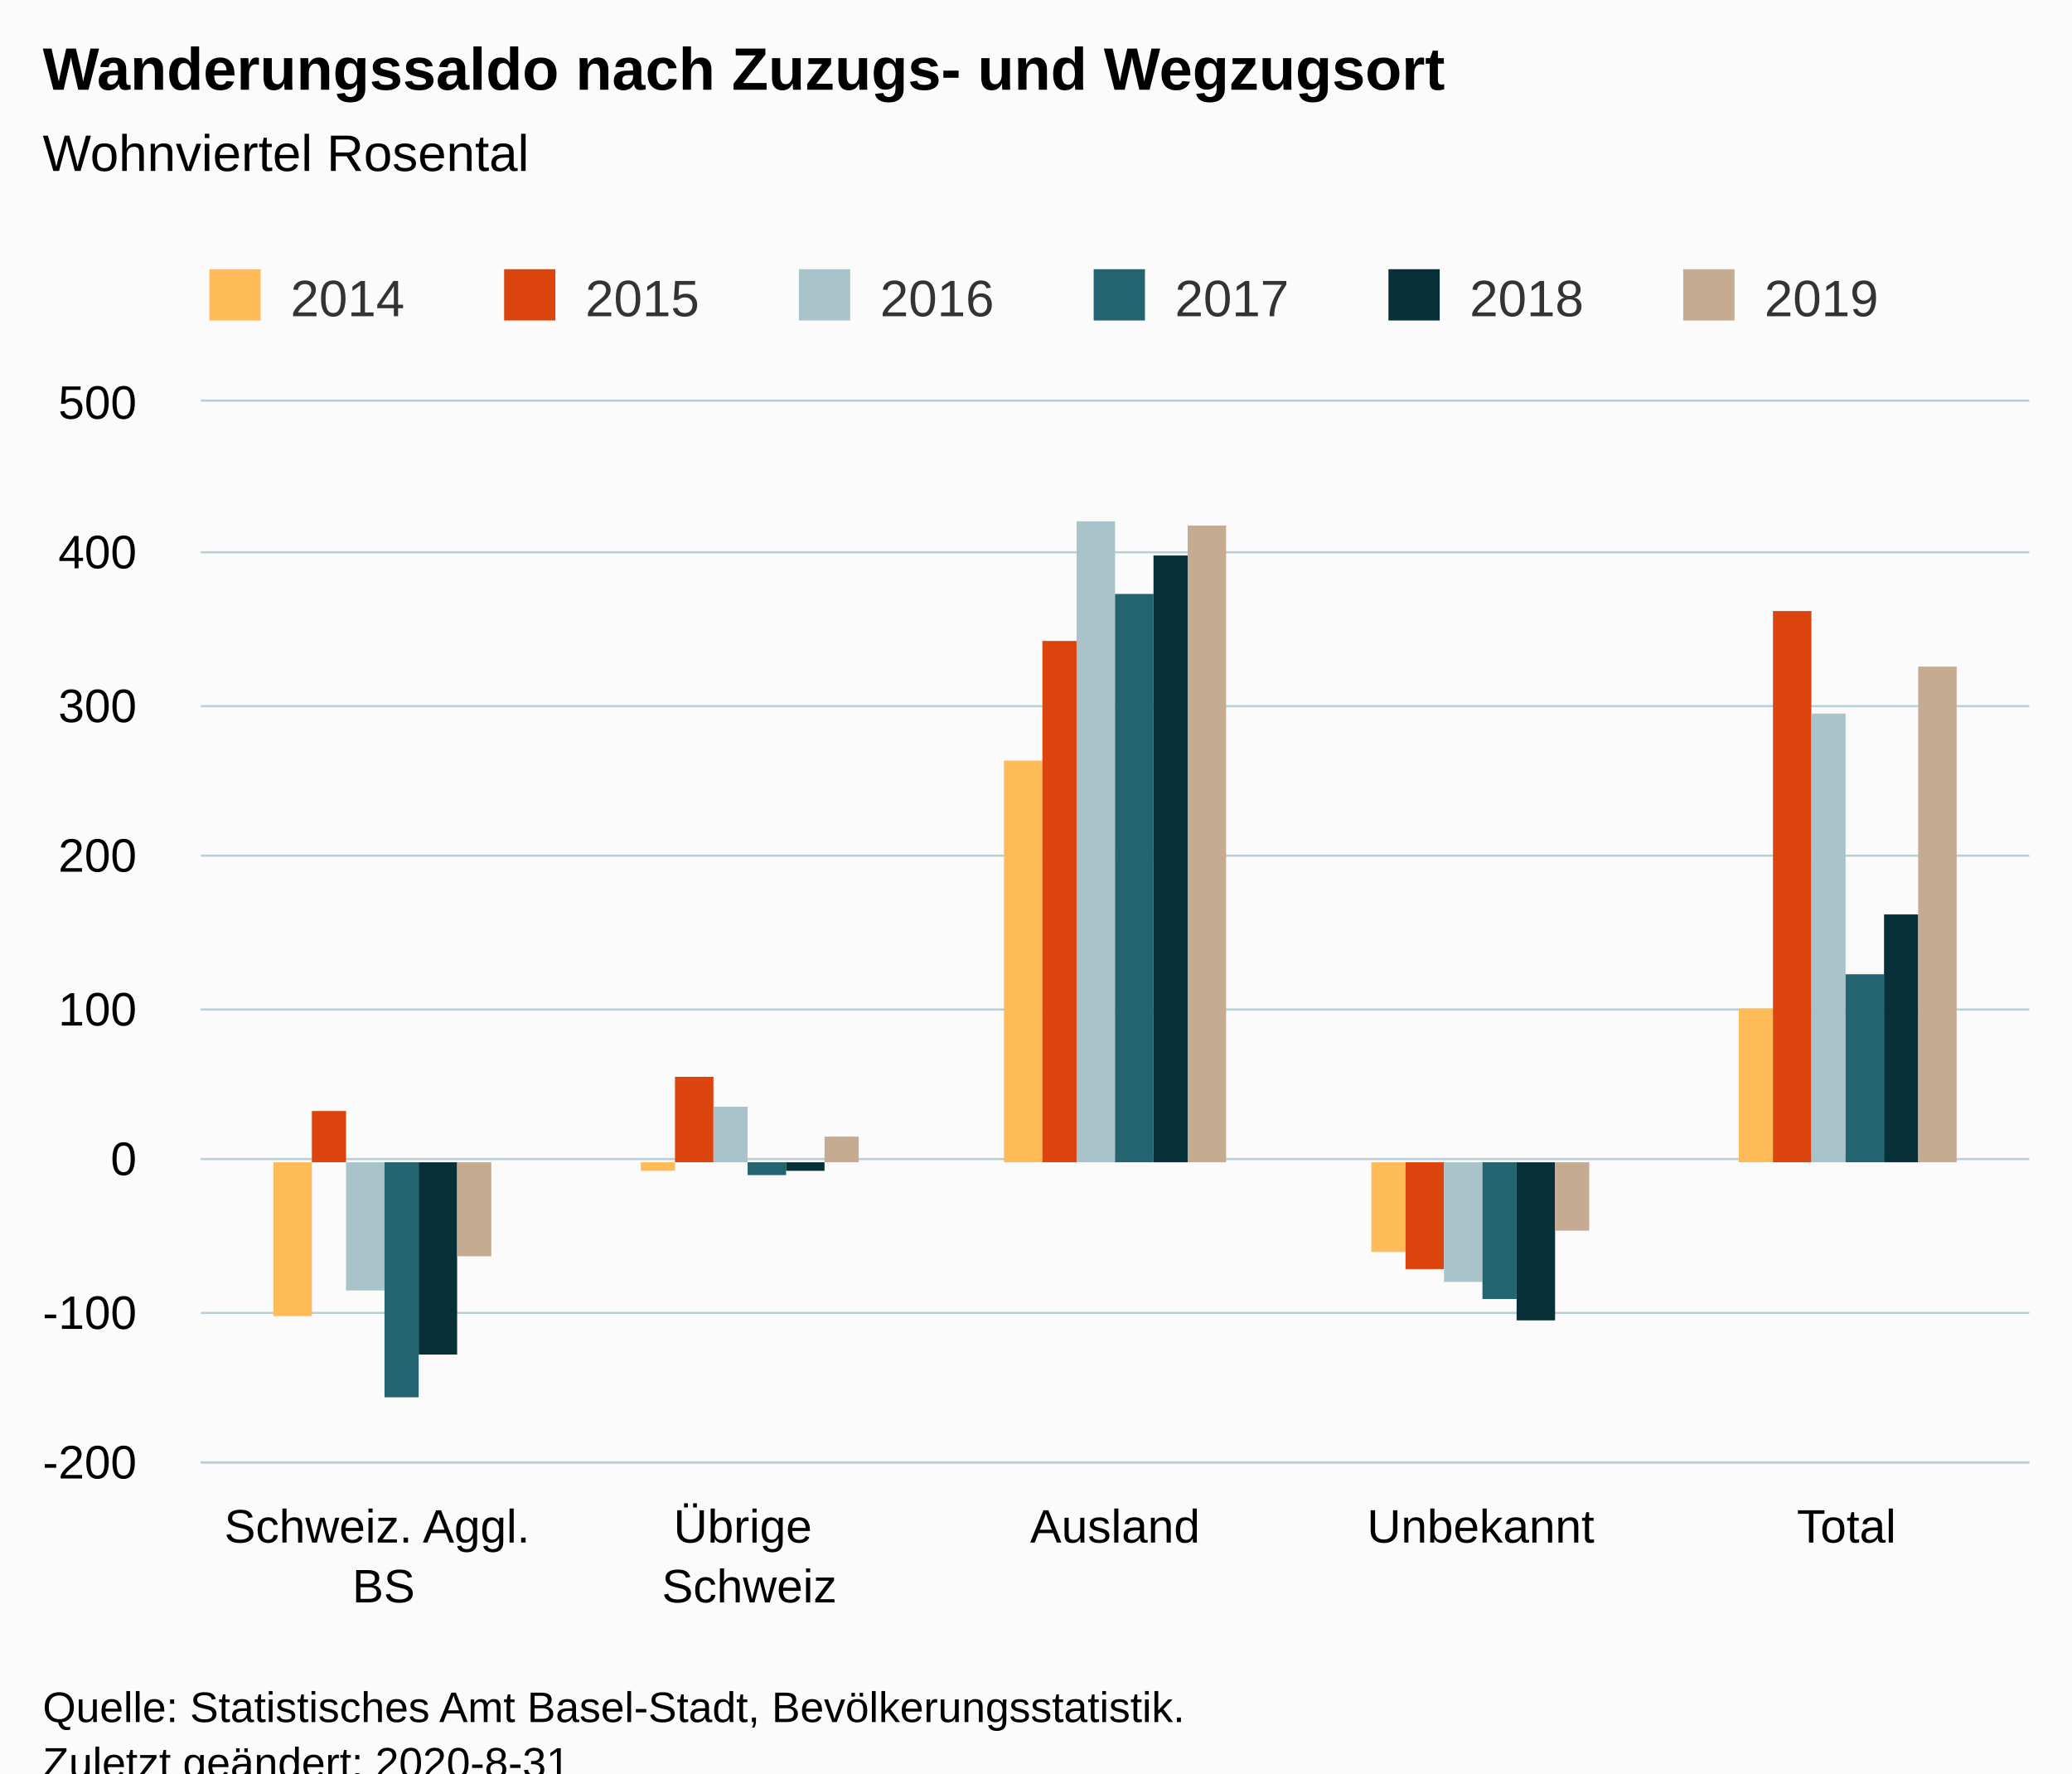
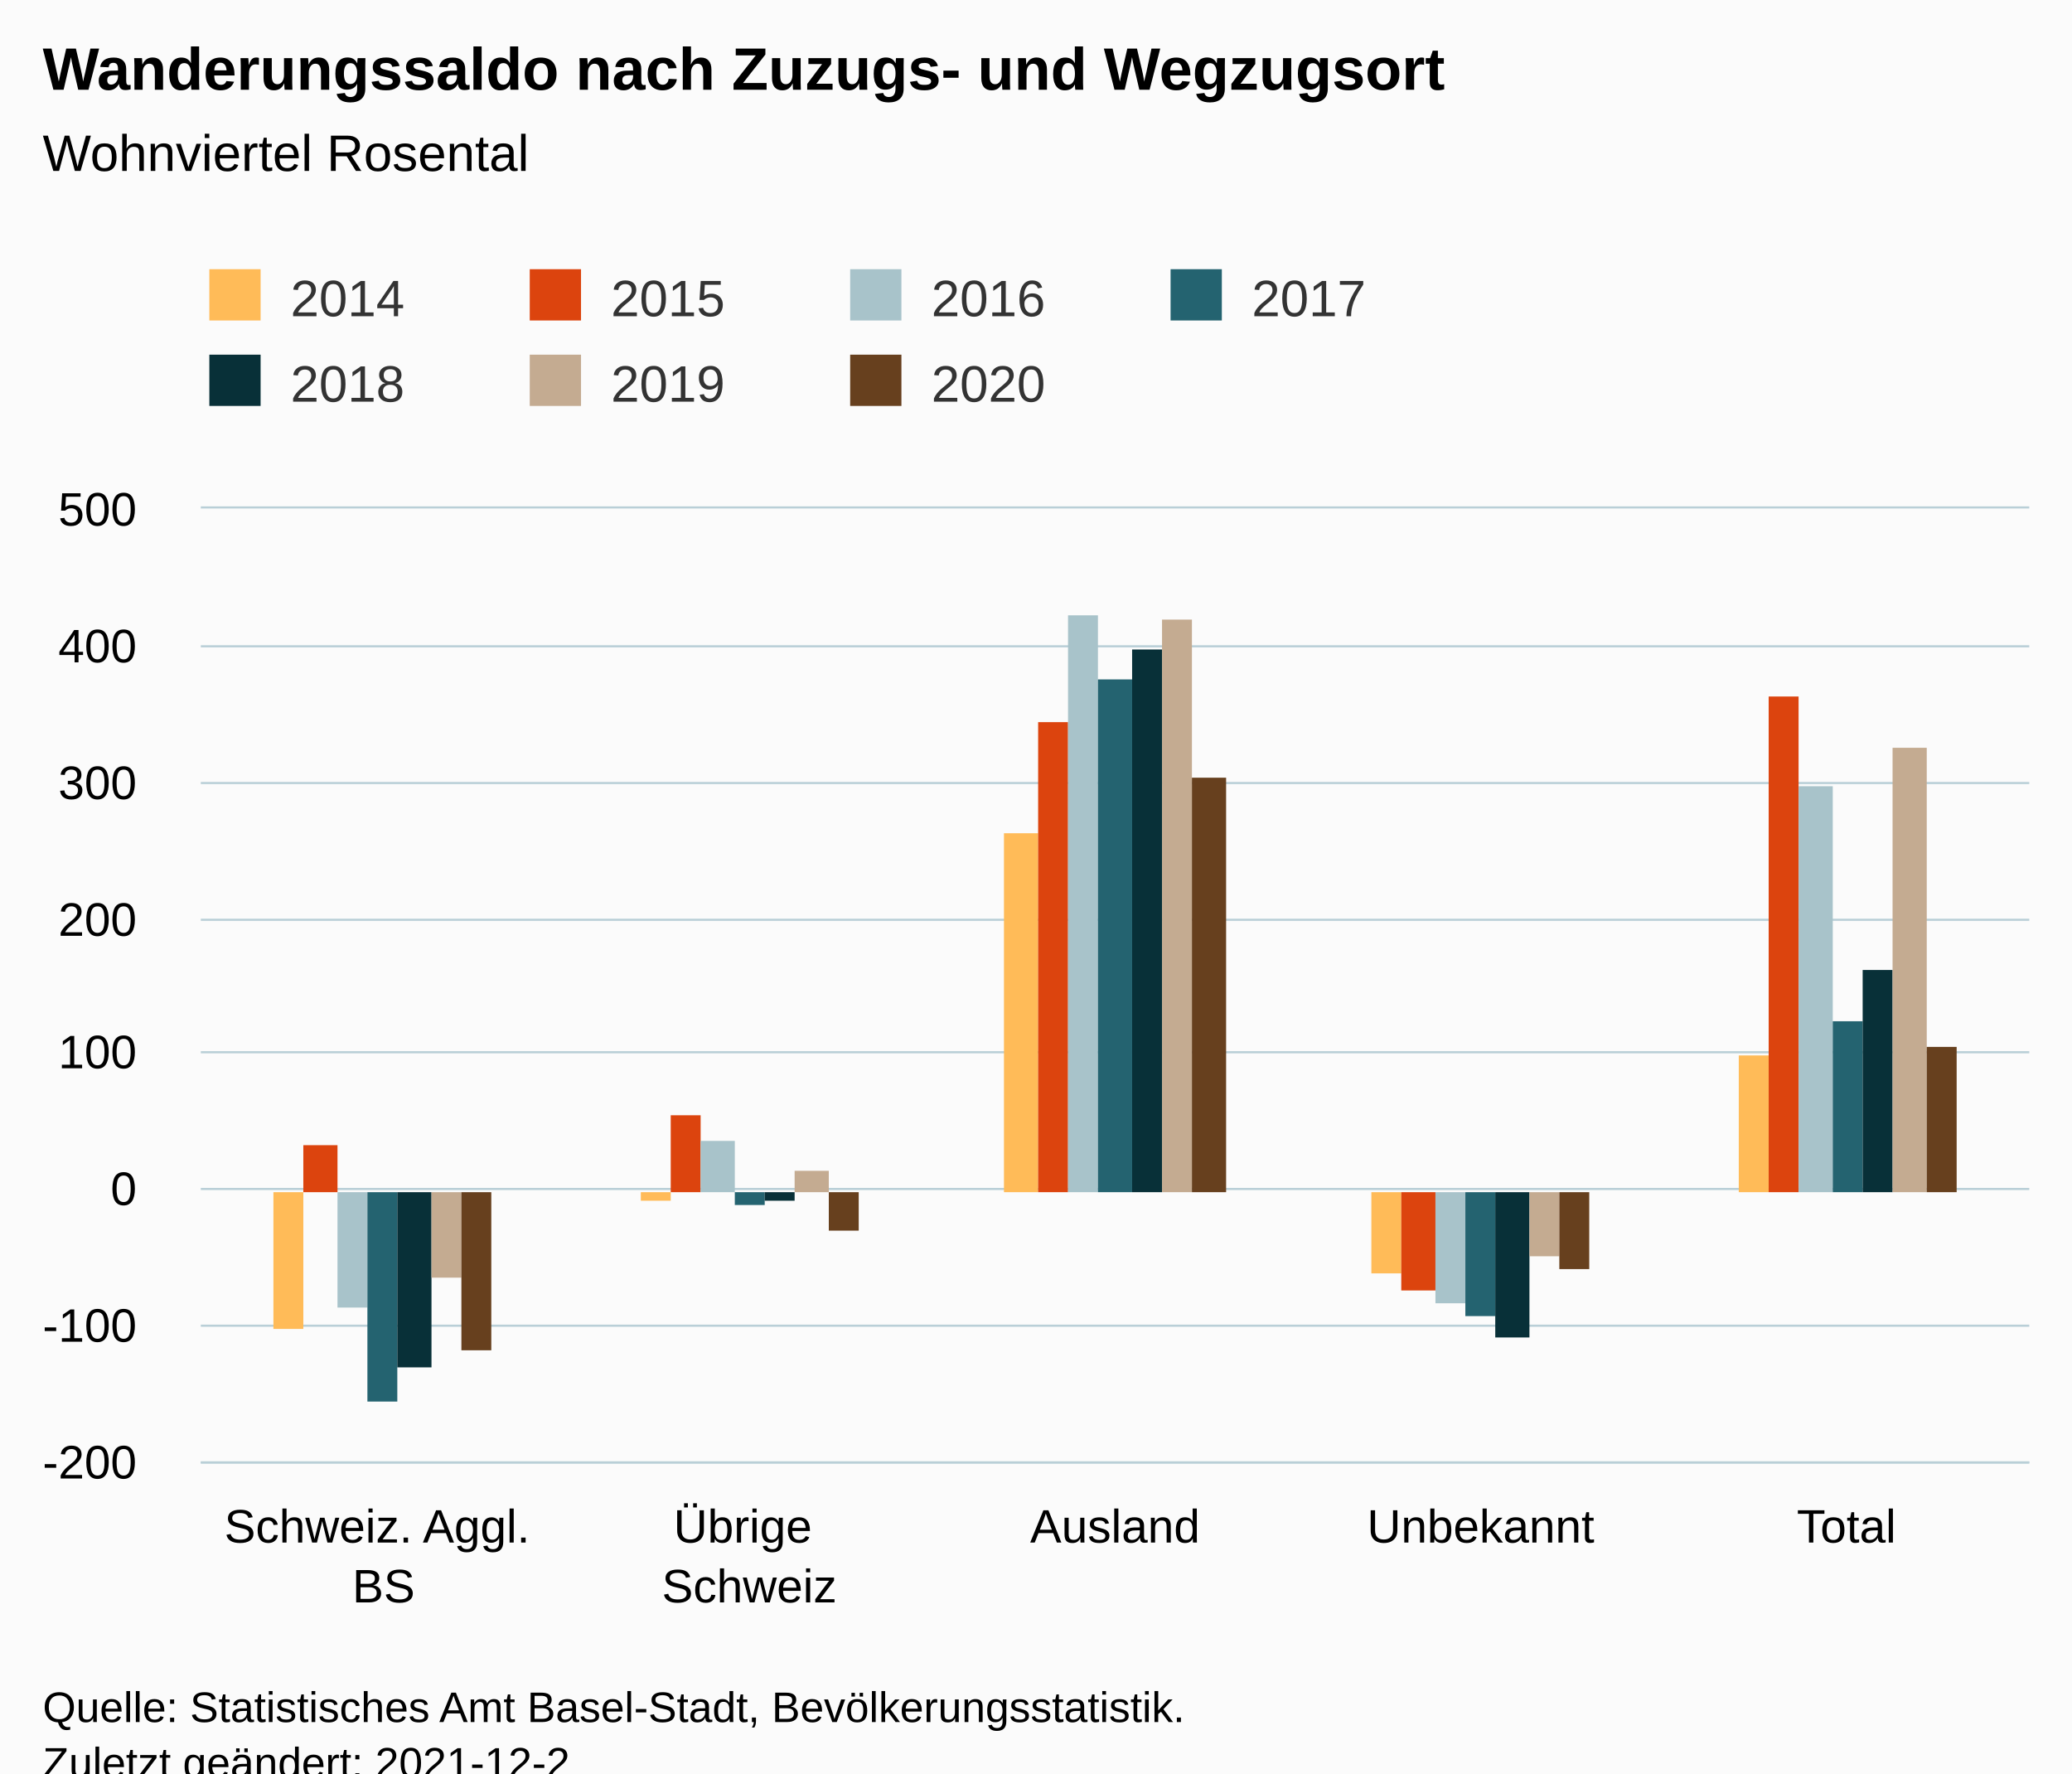
<svg xmlns="http://www.w3.org/2000/svg" version="1.1" class="highcharts-root" style="font-family:Arial;font-size:12px;" viewBox="0 0 485 415">
  <defs>
-     <clipPath id="highcharts-gnax648-6">
-       <rect x="0" y="0" width="428" height="248" fill="none" />
+     <clipPath id="highcharts-v9upf1g-42-">
+       <rect x="0" y="0" width="428" height="223" fill="none" />
    </clipPath>
-     <clipPath id="highcharts-gnax648-7">
-       <rect x="0" y="0" width="428" height="248" fill="none" />
+     <clipPath id="highcharts-v9upf1g-48-">
+       <rect x="0" y="0" width="428" height="223" fill="none" />
+     </clipPath>
+     <clipPath id="highcharts-v9upf1g-79-">
+       <rect x="47" y="119" width="428" height="223" fill="none" />
    </clipPath>
  </defs>
  <rect fill="#fbfbfb" class="highcharts-background" x="0" y="0" width="485" height="428" rx="0" ry="0" />
-   <rect fill="none" class="highcharts-plot-background" x="47" y="94" width="428" height="248" />
+   <rect fill="none" class="highcharts-plot-background" x="47" y="119" width="428" height="223" />
  <g class="highcharts-pane-group" data-z-index="0" />
-   <g class="highcharts-grid highcharts-xaxis-grid " data-z-index="1">
-     <path fill="none" data-z-index="1" class="highcharts-grid-line" d="M 132.5 94 L 132.5 342" opacity="1" />
-     <path fill="none" data-z-index="1" class="highcharts-grid-line" d="M 217.5 94 L 217.5 342" opacity="1" />
-     <path fill="none" data-z-index="1" class="highcharts-grid-line" d="M 303.5 94 L 303.5 342" opacity="1" />
-     <path fill="none" data-z-index="1" class="highcharts-grid-line" d="M 388.5 94 L 388.5 342" opacity="1" />
-     <path fill="none" data-z-index="1" class="highcharts-grid-line" d="M 474.5 94 L 474.5 342" opacity="1" />
-     <path fill="none" data-z-index="1" class="highcharts-grid-line" d="M 46.5 94 L 46.5 342" opacity="1" />
+   <g class="highcharts-grid highcharts-xaxis-grid" data-z-index="1">
+     <path fill="none" data-z-index="1" class="highcharts-grid-line" d="M 132.5 119 L 132.5 342" opacity="1" />
+     <path fill="none" data-z-index="1" class="highcharts-grid-line" d="M 217.5 119 L 217.5 342" opacity="1" />
+     <path fill="none" data-z-index="1" class="highcharts-grid-line" d="M 303.5 119 L 303.5 342" opacity="1" />
+     <path fill="none" data-z-index="1" class="highcharts-grid-line" d="M 388.5 119 L 388.5 342" opacity="1" />
+     <path fill="none" data-z-index="1" class="highcharts-grid-line" d="M 474.5 119 L 474.5 342" opacity="1" />
+     <path fill="none" data-z-index="1" class="highcharts-grid-line" d="M 46.5 119 L 46.5 342" opacity="1" />
  </g>
-   <g class="highcharts-grid highcharts-yaxis-grid " data-z-index="1">
+   <g class="highcharts-grid highcharts-yaxis-grid" data-z-index="1">
    <path fill="none" stroke="#B9CFD7" stroke-width="0.5" data-z-index="1" class="highcharts-grid-line" d="M 47 342.25 L 475 342.25" opacity="1" />
-     <path fill="none" stroke="#B9CFD7" stroke-width="0.5" data-z-index="1" class="highcharts-grid-line" d="M 47 307.25 L 475 307.25" opacity="1" />
-     <path fill="none" stroke="#B9CFD7" stroke-width="0.5" data-z-index="1" class="highcharts-grid-line" d="M 47 271.25 L 475 271.25" opacity="1" />
-     <path fill="none" stroke="#B9CFD7" stroke-width="0.5" data-z-index="1" class="highcharts-grid-line" d="M 47 236.25 L 475 236.25" opacity="1" />
-     <path fill="none" stroke="#B9CFD7" stroke-width="0.5" data-z-index="1" class="highcharts-grid-line" d="M 47 200.25 L 475 200.25" opacity="1" />
-     <path fill="none" stroke="#B9CFD7" stroke-width="0.5" data-z-index="1" class="highcharts-grid-line" d="M 47 165.25 L 475 165.25" opacity="1" />
-     <path fill="none" stroke="#B9CFD7" stroke-width="0.5" data-z-index="1" class="highcharts-grid-line" d="M 47 129.25 L 475 129.25" opacity="1" />
-     <path fill="none" stroke="#B9CFD7" stroke-width="0.5" data-z-index="1" class="highcharts-grid-line" d="M 47 93.75 L 475 93.75" opacity="1" />
+     <path fill="none" stroke="#B9CFD7" stroke-width="0.5" data-z-index="1" class="highcharts-grid-line" d="M 47 310.25 L 475 310.25" opacity="1" />
+     <path fill="none" stroke="#B9CFD7" stroke-width="0.5" data-z-index="1" class="highcharts-grid-line" d="M 47 278.25 L 475 278.25" opacity="1" />
+     <path fill="none" stroke="#B9CFD7" stroke-width="0.5" data-z-index="1" class="highcharts-grid-line" d="M 47 246.25 L 475 246.25" opacity="1" />
+     <path fill="none" stroke="#B9CFD7" stroke-width="0.5" data-z-index="1" class="highcharts-grid-line" d="M 47 215.25 L 475 215.25" opacity="1" />
+     <path fill="none" stroke="#B9CFD7" stroke-width="0.5" data-z-index="1" class="highcharts-grid-line" d="M 47 183.25 L 475 183.25" opacity="1" />
+     <path fill="none" stroke="#B9CFD7" stroke-width="0.5" data-z-index="1" class="highcharts-grid-line" d="M 47 151.25 L 475 151.25" opacity="1" />
+     <path fill="none" stroke="#B9CFD7" stroke-width="0.5" data-z-index="1" class="highcharts-grid-line" d="M 47 118.75 L 475 118.75" opacity="1" />
  </g>
-   <rect fill="none" class="highcharts-plot-border" data-z-index="1" x="47" y="94" width="428" height="248" />
-   <g class="highcharts-axis highcharts-xaxis " data-z-index="2">
+   <rect fill="none" class="highcharts-plot-border" data-z-index="1" x="47" y="119" width="428" height="223" />
+   <g class="highcharts-axis highcharts-xaxis" data-z-index="2">
    <path fill="none" class="highcharts-axis-line" stroke="#B9CFD7" stroke-width="0.5" data-z-index="7" d="M 47 342.25 L 475 342.25" />
  </g>
-   <g class="highcharts-axis highcharts-yaxis " data-z-index="2">
-     <path fill="none" class="highcharts-axis-line" data-z-index="7" d="M 47 94 L 47 342" />
+   <g class="highcharts-axis highcharts-yaxis" data-z-index="2">
+     <path fill="none" class="highcharts-axis-line" data-z-index="7" d="M 47 119 L 47 342" />
  </g>
  <g class="highcharts-series-group" data-z-index="3">
-     <g data-z-index="0.1" class="highcharts-series highcharts-series-0 highcharts-column-series " transform="translate(47,94) scale(1 1)" clip-path="url(#highcharts-gnax648-7)">
-       <rect x="17" y="178" width="9" height="36" fill="#FFBB58" class="highcharts-point highcharts-negative" />
-       <rect x="103" y="178" width="8" height="2" fill="#FFBB58" class="highcharts-point highcharts-negative" />
-       <rect x="188" y="84" width="9" height="94" fill="#FFBB58" class="highcharts-point" />
-       <rect x="274" y="178" width="8" height="21" fill="#FFBB58" class="highcharts-point highcharts-negative" />
-       <rect x="360" y="142" width="8" height="36" fill="#FFBB58" class="highcharts-point" />
+     <g class="highcharts-series highcharts-series-0 highcharts-column-series" data-z-index="0.1" opacity="1" transform="translate(47,119) scale(1 1)" clip-path="url(#highcharts-v9upf1g-48-)">
+       <rect x="17" y="160" width="7" height="32" fill="#FFBB58" opacity="1" class="highcharts-point highcharts-negative" />
+       <rect x="103" y="160" width="7" height="2" fill="#FFBB58" opacity="1" class="highcharts-point highcharts-negative" />
+       <rect x="188" y="76" width="8" height="84" fill="#FFBB58" opacity="1" class="highcharts-point" />
+       <rect x="274" y="160" width="7" height="19" fill="#FFBB58" opacity="1" class="highcharts-point highcharts-negative" />
+       <rect x="360" y="128" width="7" height="32" fill="#FFBB58" opacity="1" class="highcharts-point" />
    </g>
-     <g data-z-index="0.1" class="highcharts-markers highcharts-series-0 highcharts-column-series " transform="translate(47,94) scale(1 1)" clip-path="none" />
-     <g data-z-index="0.1" class="highcharts-series highcharts-series-1 highcharts-column-series " transform="translate(47,94) scale(1 1)" clip-path="url(#highcharts-gnax648-7)">
-       <rect x="26" y="166" width="8" height="12" fill="#DC440E" class="highcharts-point" />
-       <rect x="111" y="158" width="9" height="20" fill="#DC440E" class="highcharts-point" />
-       <rect x="197" y="56" width="8" height="122" fill="#DC440E" class="highcharts-point" />
-       <rect x="282" y="178" width="9" height="25" fill="#DC440E" class="highcharts-point highcharts-negative" />
-       <rect x="368" y="49" width="9" height="129" fill="#DC440E" class="highcharts-point" />
+     <g class="highcharts-markers highcharts-series-0 highcharts-column-series" data-z-index="0.1" opacity="1" transform="translate(47,119) scale(1 1)" clip-path="none" />
+     <g class="highcharts-series highcharts-series-1 highcharts-column-series" data-z-index="0.1" opacity="1" transform="translate(47,119) scale(1 1)" clip-path="url(#highcharts-v9upf1g-48-)">
+       <rect x="24" y="149" width="8" height="11" fill="#DC440E" opacity="1" class="highcharts-point" />
+       <rect x="110" y="142" width="7" height="18" fill="#DC440E" opacity="1" class="highcharts-point" />
+       <rect x="196" y="50" width="7" height="110" fill="#DC440E" opacity="1" class="highcharts-point" />
+       <rect x="281" y="160" width="8" height="23" fill="#DC440E" opacity="1" class="highcharts-point highcharts-negative" />
+       <rect x="367" y="44" width="7" height="116" fill="#DC440E" opacity="1" class="highcharts-point" />
    </g>
-     <g data-z-index="0.1" class="highcharts-markers highcharts-series-1 highcharts-column-series " transform="translate(47,94) scale(1 1)" clip-path="none" />
-     <g data-z-index="0.1" class="highcharts-series highcharts-series-2 highcharts-column-series " transform="translate(47,94) scale(1 1)" clip-path="url(#highcharts-gnax648-7)">
-       <rect x="34" y="178" width="9" height="30" fill="#A8C3CA" class="highcharts-point highcharts-negative" />
-       <rect x="120" y="165" width="8" height="13" fill="#A8C3CA" class="highcharts-point" />
-       <rect x="205" y="28" width="9" height="150" fill="#A8C3CA" class="highcharts-point" />
-       <rect x="291" y="178" width="9" height="28" fill="#A8C3CA" class="highcharts-point highcharts-negative" />
-       <rect x="377" y="73" width="8" height="105" fill="#A8C3CA" class="highcharts-point" />
+     <g class="highcharts-markers highcharts-series-1 highcharts-column-series" data-z-index="0.1" opacity="1" transform="translate(47,119) scale(1 1)" clip-path="none" />
+     <g class="highcharts-series highcharts-series-2 highcharts-column-series" data-z-index="0.1" opacity="1" transform="translate(47,119) scale(1 1)" clip-path="url(#highcharts-v9upf1g-48-)">
+       <rect x="32" y="160" width="7" height="27" fill="#A8C3CA" opacity="1" class="highcharts-point highcharts-negative" />
+       <rect x="117" y="148" width="8" height="12" fill="#A8C3CA" opacity="1" class="highcharts-point" />
+       <rect x="203" y="25" width="7" height="135" fill="#A8C3CA" opacity="1" class="highcharts-point" />
+       <rect x="289" y="160" width="7" height="26" fill="#A8C3CA" opacity="1" class="highcharts-point highcharts-negative" />
+       <rect x="374" y="65" width="8" height="95" fill="#A8C3CA" opacity="1" class="highcharts-point" />
    </g>
-     <g data-z-index="0.1" class="highcharts-markers highcharts-series-2 highcharts-column-series " transform="translate(47,94) scale(1 1)" clip-path="none" />
-     <g data-z-index="0.1" class="highcharts-series highcharts-series-3 highcharts-column-series " transform="translate(47,94) scale(1 1)" clip-path="url(#highcharts-gnax648-7)">
-       <rect x="43" y="178" width="8" height="55" fill="#246370" class="highcharts-point highcharts-negative" />
-       <rect x="128" y="178" width="9" height="3" fill="#246370" class="highcharts-point highcharts-negative" />
-       <rect x="214" y="45" width="9" height="133" fill="#246370" class="highcharts-point" />
-       <rect x="300" y="178" width="8" height="32" fill="#246370" class="highcharts-point highcharts-negative" />
-       <rect x="385" y="134" width="9" height="44" fill="#246370" class="highcharts-point" />
+     <g class="highcharts-markers highcharts-series-2 highcharts-column-series" data-z-index="0.1" opacity="1" transform="translate(47,119) scale(1 1)" clip-path="none" />
+     <g class="highcharts-series highcharts-series-3 highcharts-column-series" data-z-index="0.1" opacity="1" transform="translate(47,119) scale(1 1)" clip-path="url(#highcharts-v9upf1g-48-)">
+       <rect x="39" y="160" width="7" height="49" fill="#246370" opacity="1" class="highcharts-point highcharts-negative" />
+       <rect x="125" y="160" width="7" height="3" fill="#246370" opacity="1" class="highcharts-point highcharts-negative" />
+       <rect x="210" y="40" width="8" height="120" fill="#246370" opacity="1" class="highcharts-point" />
+       <rect x="296" y="160" width="7" height="29" fill="#246370" opacity="1" class="highcharts-point highcharts-negative" />
+       <rect x="382" y="120" width="7" height="40" fill="#246370" opacity="1" class="highcharts-point" />
    </g>
-     <g data-z-index="0.1" class="highcharts-markers highcharts-series-3 highcharts-column-series " transform="translate(47,94) scale(1 1)" clip-path="none" />
-     <g data-z-index="0.1" class="highcharts-series highcharts-series-4 highcharts-column-series " transform="translate(47,94) scale(1 1)" clip-path="url(#highcharts-gnax648-7)">
-       <rect x="51" y="178" width="9" height="45" fill="#083038" class="highcharts-point highcharts-negative" />
-       <rect x="137" y="178" width="9" height="2" fill="#083038" class="highcharts-point highcharts-negative" />
-       <rect x="223" y="36" width="8" height="142" fill="#083038" class="highcharts-point" />
-       <rect x="308" y="178" width="9" height="37" fill="#083038" class="highcharts-point highcharts-negative" />
-       <rect x="394" y="120" width="8" height="58" fill="#083038" class="highcharts-point" />
+     <g class="highcharts-markers highcharts-series-3 highcharts-column-series" data-z-index="0.1" opacity="1" transform="translate(47,119) scale(1 1)" clip-path="none" />
+     <g class="highcharts-series highcharts-series-4 highcharts-column-series" data-z-index="0.1" opacity="1" transform="translate(47,119) scale(1 1)" clip-path="url(#highcharts-v9upf1g-48-)">
+       <rect x="46" y="160" width="8" height="41" fill="#083038" opacity="1" class="highcharts-point highcharts-negative" />
+       <rect x="132" y="160" width="7" height="2" fill="#083038" opacity="1" class="highcharts-point highcharts-negative" />
+       <rect x="218" y="33" width="7" height="127" fill="#083038" opacity="1" class="highcharts-point" />
+       <rect x="303" y="160" width="8" height="34" fill="#083038" opacity="1" class="highcharts-point highcharts-negative" />
+       <rect x="389" y="108" width="7" height="52" fill="#083038" opacity="1" class="highcharts-point" />
    </g>
-     <g data-z-index="0.1" class="highcharts-markers highcharts-series-4 highcharts-column-series " transform="translate(47,94) scale(1 1)" clip-path="none" />
-     <g data-z-index="0.1" class="highcharts-series highcharts-series-5 highcharts-column-series " transform="translate(47,94) scale(1 1)" clip-path="url(#highcharts-gnax648-7)">
-       <rect x="60" y="178" width="8" height="22" fill="#C4AB91" class="highcharts-point highcharts-negative" />
-       <rect x="146" y="172" width="8" height="6" fill="#C4AB91" class="highcharts-point" />
-       <rect x="231" y="29" width="9" height="149" fill="#C4AB91" class="highcharts-point" />
-       <rect x="317" y="178" width="8" height="16" fill="#C4AB91" class="highcharts-point highcharts-negative" />
-       <rect x="402" y="62" width="9" height="116" fill="#C4AB91" class="highcharts-point" />
+     <g class="highcharts-markers highcharts-series-4 highcharts-column-series" data-z-index="0.1" opacity="1" transform="translate(47,119) scale(1 1)" clip-path="none" />
+     <g class="highcharts-series highcharts-series-5 highcharts-column-series" data-z-index="0.1" opacity="1" transform="translate(47,119) scale(1 1)" clip-path="url(#highcharts-v9upf1g-48-)">
+       <rect x="54" y="160" width="7" height="20" fill="#C4AB91" opacity="1" class="highcharts-point highcharts-negative" />
+       <rect x="139" y="155" width="8" height="5" fill="#C4AB91" opacity="1" class="highcharts-point" />
+       <rect x="225" y="26" width="7" height="134" fill="#C4AB91" opacity="1" class="highcharts-point" />
+       <rect x="311" y="160" width="7" height="15" fill="#C4AB91" opacity="1" class="highcharts-point highcharts-negative" />
+       <rect x="396" y="56" width="8" height="104" fill="#C4AB91" opacity="1" class="highcharts-point" />
    </g>
-     <g data-z-index="0.1" class="highcharts-markers highcharts-series-5 highcharts-column-series " transform="translate(47,94) scale(1 1)" clip-path="none" />
+     <g class="highcharts-markers highcharts-series-5 highcharts-column-series" data-z-index="0.1" opacity="1" transform="translate(47,119) scale(1 1)" clip-path="none" />
+     <g class="highcharts-series highcharts-series-6 highcharts-column-series" data-z-index="0.1" opacity="1" transform="translate(47,119) scale(1 1)" clip-path="url(#highcharts-v9upf1g-48-)">
+       <rect x="61" y="160" width="7" height="37" fill="#67401E" opacity="1" class="highcharts-point highcharts-negative" />
+       <rect x="147" y="160" width="7" height="9" fill="#67401E" opacity="1" class="highcharts-point highcharts-negative" />
+       <rect x="232" y="63" width="8" height="97" fill="#67401E" opacity="1" class="highcharts-point" />
+       <rect x="318" y="160" width="7" height="18" fill="#67401E" opacity="1" class="highcharts-point highcharts-negative" />
+       <rect x="404" y="126" width="7" height="34" fill="#67401E" opacity="1" class="highcharts-point" />
+     </g>
+     <g class="highcharts-markers highcharts-series-6 highcharts-column-series" data-z-index="0.1" opacity="1" transform="translate(47,119) scale(1 1)" clip-path="none" />
  </g>
  <text x="10" text-anchor="start" class="highcharts-title" data-z-index="4" style="color:#000000;font-size:14px;font-weight:bold;fill:#000000;" y="21">
    <tspan>Wanderungssaldo nach Zuzugs- und Wegzugsort</tspan>
  </text>
  <text x="10" text-anchor="start" class="highcharts-subtitle" data-z-index="4" style="color:#000000;font-size:12px;font-weight:normal;fill:#000000;" y="40">
    <tspan>Wohnviertel Rosental</tspan>
  </text>
+   <text x="10" text-anchor="start" class="highcharts-caption" data-z-index="4" style="color:#666666;fill:#666666;" y="390" />
  <g class="highcharts-legend" data-z-index="7" transform="translate(39,56)">
-     <rect fill="none" class="highcharts-legend-box" rx="0" ry="0" x="0" y="0" width="410" height="26" visibility="visible" />
+     <rect fill="none" class="highcharts-legend-box" rx="0" ry="0" x="0" y="0" width="358" height="51" visibility="visible" />
    <g data-z-index="1">
      <g>
        <g class="highcharts-legend-item highcharts-column-series highcharts-color-undefined highcharts-series-0" data-z-index="1" transform="translate(8,3)">
-           <text x="21" style="color:#333333;font-size:12px;font-weight:normal;cursor:pointer;fill:#333333;" text-anchor="start" data-z-index="2" y="15">
+           <text x="21" style="color:#333333;cursor:pointer;font-size:12px;font-weight:normal;fill:#333333;" text-anchor="start" data-z-index="2" y="15">
            <tspan>2014</tspan>
          </text>
          <rect x="2" y="4" width="12" height="12" fill="#FFBB58" class="highcharts-point" data-z-index="3" />
        </g>
-         <g class="highcharts-legend-item highcharts-column-series highcharts-color-undefined highcharts-series-1" data-z-index="1" transform="translate(77,3)">
-           <text x="21" y="15" style="color:#333333;font-size:12px;font-weight:normal;cursor:pointer;fill:#333333;" text-anchor="start" data-z-index="2">
+         <g class="highcharts-legend-item highcharts-column-series highcharts-color-undefined highcharts-series-1" data-z-index="1" transform="translate(83,3)">
+           <text x="21" y="15" style="color:#333333;cursor:pointer;font-size:12px;font-weight:normal;fill:#333333;" text-anchor="start" data-z-index="2">
            <tspan>2015</tspan>
          </text>
          <rect x="2" y="4" width="12" height="12" fill="#DC440E" class="highcharts-point" data-z-index="3" />
        </g>
-         <g class="highcharts-legend-item highcharts-column-series highcharts-color-undefined highcharts-series-2" data-z-index="1" transform="translate(146,3)">
-           <text x="21" y="15" style="color:#333333;font-size:12px;font-weight:normal;cursor:pointer;fill:#333333;" text-anchor="start" data-z-index="2">
+         <g class="highcharts-legend-item highcharts-column-series highcharts-color-undefined highcharts-series-2" data-z-index="1" transform="translate(158,3)">
+           <text x="21" y="15" style="color:#333333;cursor:pointer;font-size:12px;font-weight:normal;fill:#333333;" text-anchor="start" data-z-index="2">
            <tspan>2016</tspan>
          </text>
          <rect x="2" y="4" width="12" height="12" fill="#A8C3CA" class="highcharts-point" data-z-index="3" />
        </g>
-         <g class="highcharts-legend-item highcharts-column-series highcharts-color-undefined highcharts-series-3" data-z-index="1" transform="translate(215,3)">
-           <text x="21" y="15" style="color:#333333;font-size:12px;font-weight:normal;cursor:pointer;fill:#333333;" text-anchor="start" data-z-index="2">
+         <g class="highcharts-legend-item highcharts-column-series highcharts-color-undefined highcharts-series-3" data-z-index="1" transform="translate(233,3)">
+           <text x="21" y="15" style="color:#333333;cursor:pointer;font-size:12px;font-weight:normal;fill:#333333;" text-anchor="start" data-z-index="2">
            <tspan>2017</tspan>
          </text>
          <rect x="2" y="4" width="12" height="12" fill="#246370" class="highcharts-point" data-z-index="3" />
        </g>
-         <g class="highcharts-legend-item highcharts-column-series highcharts-color-undefined highcharts-series-4" data-z-index="1" transform="translate(284,3)">
-           <text x="21" y="15" style="color:#333333;font-size:12px;font-weight:normal;cursor:pointer;fill:#333333;" text-anchor="start" data-z-index="2">
+         <g class="highcharts-legend-item highcharts-column-series highcharts-color-undefined highcharts-series-4" data-z-index="1" transform="translate(8,23)">
+           <text x="21" y="15" style="color:#333333;cursor:pointer;font-size:12px;font-weight:normal;fill:#333333;" text-anchor="start" data-z-index="2">
            <tspan>2018</tspan>
          </text>
          <rect x="2" y="4" width="12" height="12" fill="#083038" class="highcharts-point" data-z-index="3" />
        </g>
-         <g class="highcharts-legend-item highcharts-column-series highcharts-color-undefined highcharts-series-5" data-z-index="1" transform="translate(353,3)">
-           <text x="21" y="15" style="color:#333333;font-size:12px;font-weight:normal;cursor:pointer;fill:#333333;" text-anchor="start" data-z-index="2">
+         <g class="highcharts-legend-item highcharts-column-series highcharts-color-undefined highcharts-series-5" data-z-index="1" transform="translate(83,23)">
+           <text x="21" y="15" style="color:#333333;cursor:pointer;font-size:12px;font-weight:normal;fill:#333333;" text-anchor="start" data-z-index="2">
            <tspan>2019</tspan>
          </text>
          <rect x="2" y="4" width="12" height="12" fill="#C4AB91" class="highcharts-point" data-z-index="3" />
        </g>
+         <g class="highcharts-legend-item highcharts-column-series highcharts-color-undefined highcharts-series-6" data-z-index="1" transform="translate(158,23)">
+           <text x="21" y="15" style="color:#333333;cursor:pointer;font-size:12px;font-weight:normal;fill:#333333;" text-anchor="start" data-z-index="2">
+             <tspan>2020</tspan>
+           </text>
+           <rect x="2" y="4" width="12" height="12" fill="#67401E" class="highcharts-point" data-z-index="3" />
+         </g>
      </g>
    </g>
  </g>
-   <g class="highcharts-axis-labels highcharts-xaxis-labels " data-z-index="7">
+   <g class="highcharts-axis-labels highcharts-xaxis-labels" data-z-index="7">
    <text x="89.8" style="color:#000000;cursor:default;font-size:11px;fill:#000000;" text-anchor="middle" transform="translate(0,0)" y="361" opacity="1">
      <tspan>Schweiz. Aggl.</tspan>
      <tspan dy="14" x="89.8">BS</tspan>
    </text>
    <text x="175.4" style="color:#000000;cursor:default;font-size:11px;fill:#000000;" text-anchor="middle" transform="translate(0,0)" y="361" opacity="1">
      <tspan>Übrige</tspan>
      <tspan dy="14" x="175.4">Schweiz</tspan>
    </text>
    <text x="261" style="color:#000000;cursor:default;font-size:11px;fill:#000000;" text-anchor="middle" transform="translate(0,0)" y="361" opacity="1">Ausland</text>
    <text x="346.6" style="color:#000000;cursor:default;font-size:11px;fill:#000000;" text-anchor="middle" transform="translate(0,0)" y="361" opacity="1">Unbekannt</text>
    <text x="432.2" style="color:#000000;cursor:default;font-size:11px;fill:#000000;" text-anchor="middle" transform="translate(0,0)" y="361" opacity="1">Total</text>
  </g>
-   <g class="highcharts-axis-labels highcharts-yaxis-labels " data-z-index="7">
+   <g class="highcharts-axis-labels highcharts-yaxis-labels" data-z-index="7">
    <text x="32" style="color:#000000;cursor:default;font-size:11px;fill:#000000;" text-anchor="end" transform="translate(0,0)" y="346" opacity="1">-200</text>
-     <text x="32" style="color:#000000;cursor:default;font-size:11px;fill:#000000;" text-anchor="end" transform="translate(0,0)" y="311" opacity="1">-100</text>
-     <text x="32" style="color:#000000;cursor:default;font-size:11px;fill:#000000;" text-anchor="end" transform="translate(0,0)" y="275" opacity="1">0</text>
-     <text x="32" style="color:#000000;cursor:default;font-size:11px;fill:#000000;" text-anchor="end" transform="translate(0,0)" y="240" opacity="1">100</text>
-     <text x="32" style="color:#000000;cursor:default;font-size:11px;fill:#000000;" text-anchor="end" transform="translate(0,0)" y="204" opacity="1">200</text>
-     <text x="32" style="color:#000000;cursor:default;font-size:11px;fill:#000000;" text-anchor="end" transform="translate(0,0)" y="169" opacity="1">300</text>
-     <text x="32" style="color:#000000;cursor:default;font-size:11px;fill:#000000;" text-anchor="end" transform="translate(0,0)" y="133" opacity="1">400</text>
-     <text x="32" style="color:#000000;cursor:default;font-size:11px;fill:#000000;" text-anchor="end" transform="translate(0,0)" y="98" opacity="1">500</text>
+     <text x="32" style="color:#000000;cursor:default;font-size:11px;fill:#000000;" text-anchor="end" transform="translate(0,0)" y="314" opacity="1">-100</text>
+     <text x="32" style="color:#000000;cursor:default;font-size:11px;fill:#000000;" text-anchor="end" transform="translate(0,0)" y="282" opacity="1">0</text>
+     <text x="32" style="color:#000000;cursor:default;font-size:11px;fill:#000000;" text-anchor="end" transform="translate(0,0)" y="250" opacity="1">100</text>
+     <text x="32" style="color:#000000;cursor:default;font-size:11px;fill:#000000;" text-anchor="end" transform="translate(0,0)" y="219" opacity="1">200</text>
+     <text x="32" style="color:#000000;cursor:default;font-size:11px;fill:#000000;" text-anchor="end" transform="translate(0,0)" y="187" opacity="1">300</text>
+     <text x="32" style="color:#000000;cursor:default;font-size:11px;fill:#000000;" text-anchor="end" transform="translate(0,0)" y="155" opacity="1">400</text>
+     <text x="32" style="color:#000000;cursor:default;font-size:11px;fill:#000000;" text-anchor="end" transform="translate(0,0)" y="123" opacity="1">500</text>
  </g>
  <text x="10" class="highcharts-credits" text-anchor="start" data-z-index="8" style="cursor:default;color:#000000;font-size:10px;fill:#000000;" y="403">
    <tspan>Quelle: Statistisches Amt Basel-Stadt, Bevölkerungsstatistik.</tspan>
-     <tspan x="10" dy="13">Zuletzt geändert: 2020-8-31</tspan>
+     <tspan x="10" dy="13">Zuletzt geändert: 2021-12-2</tspan>
  </text>
+   <g class="highcharts-control-points" data-z-index="99" clip-path="url(#highcharts-v9upf1g-79-)" />
</svg>
